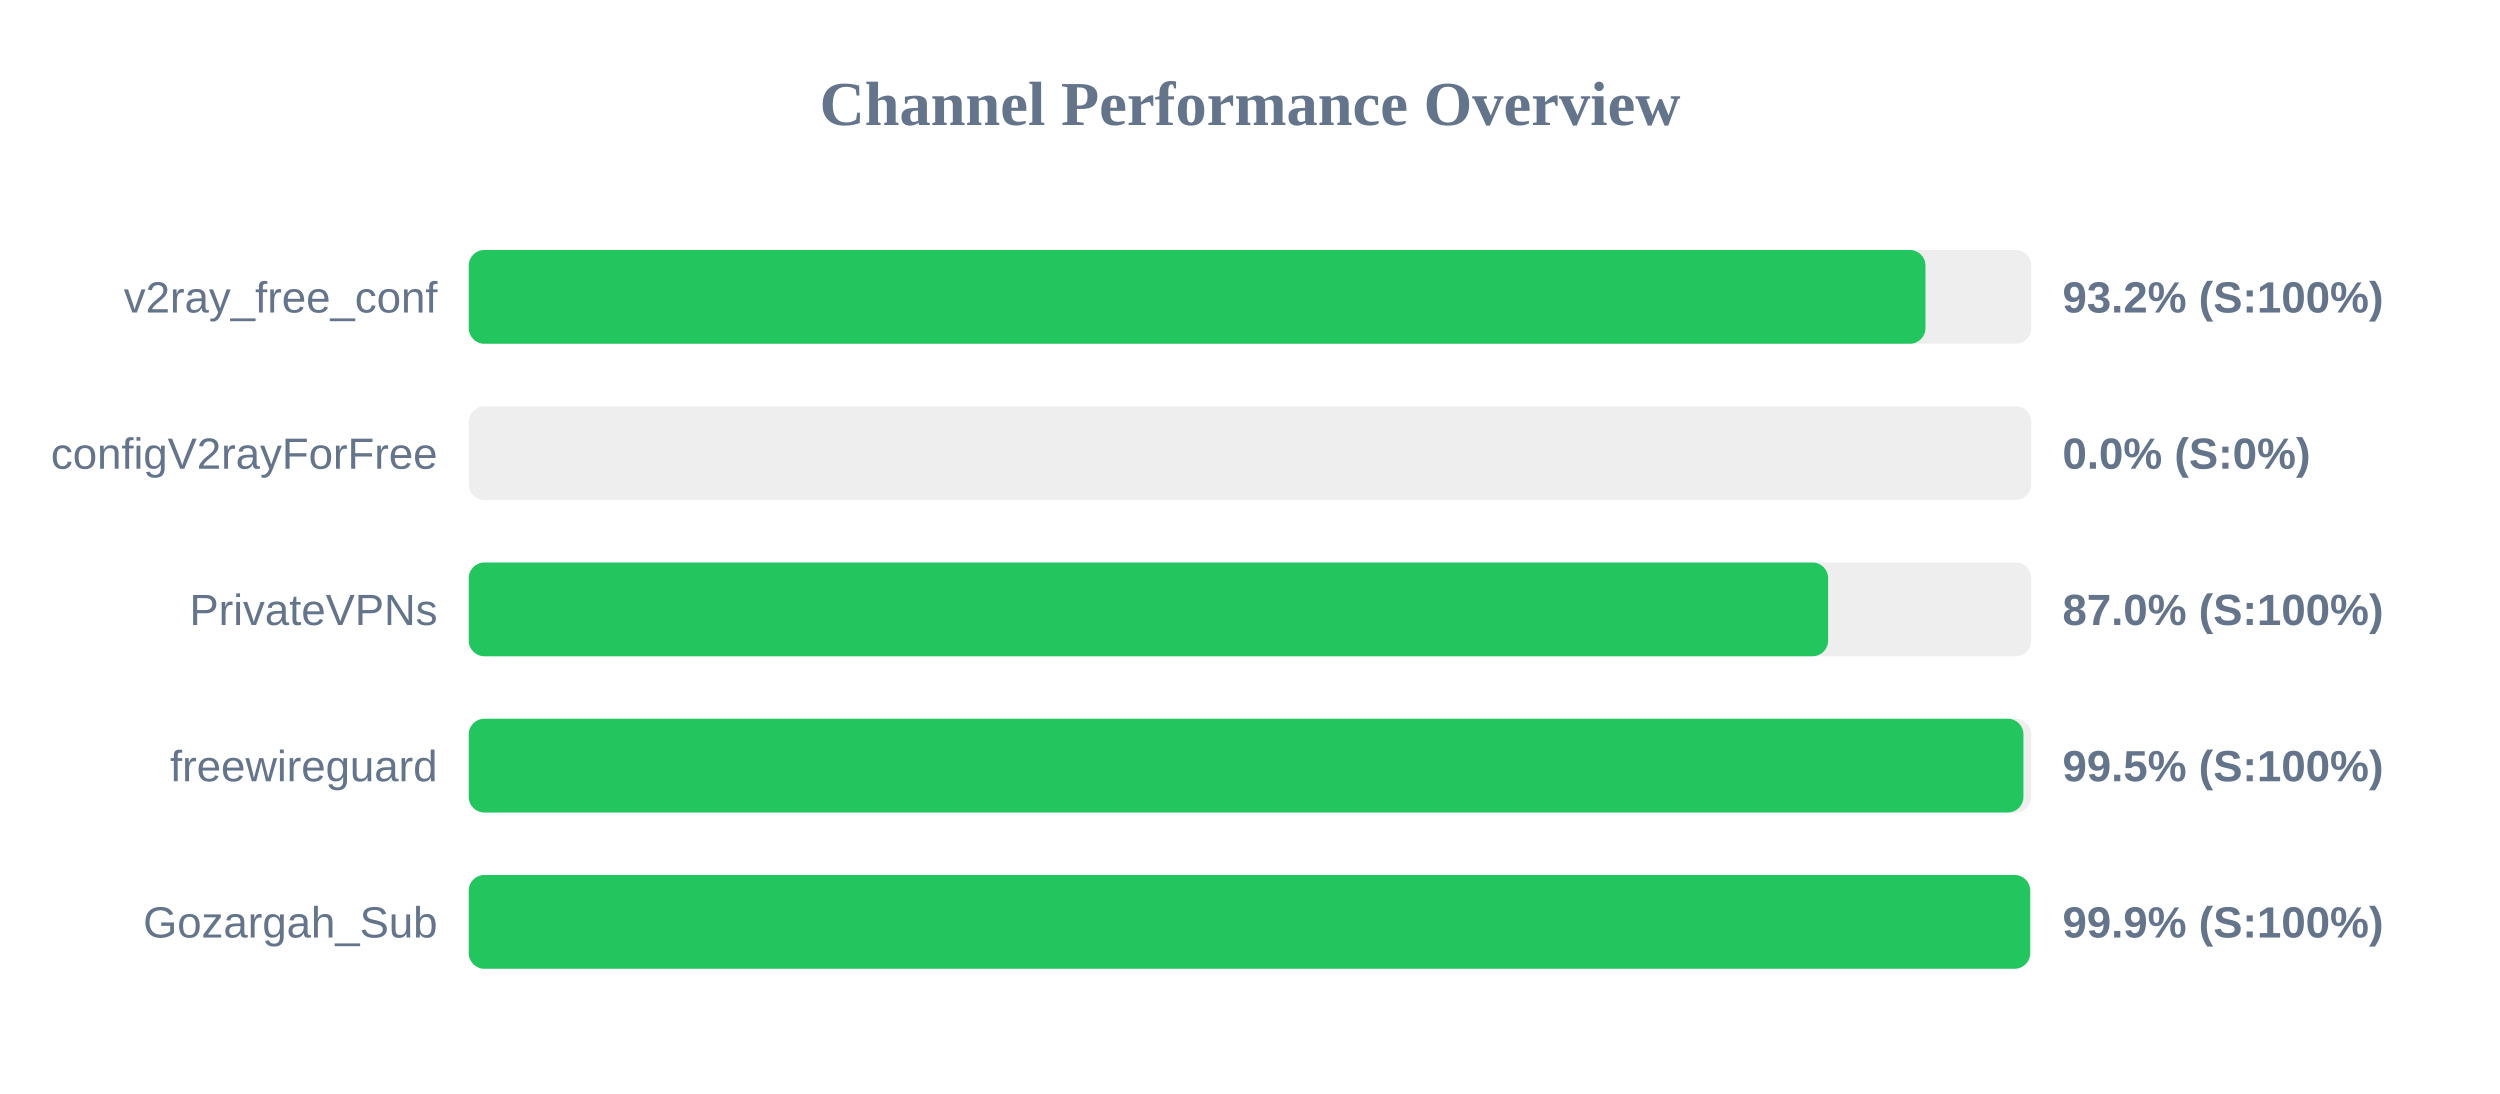
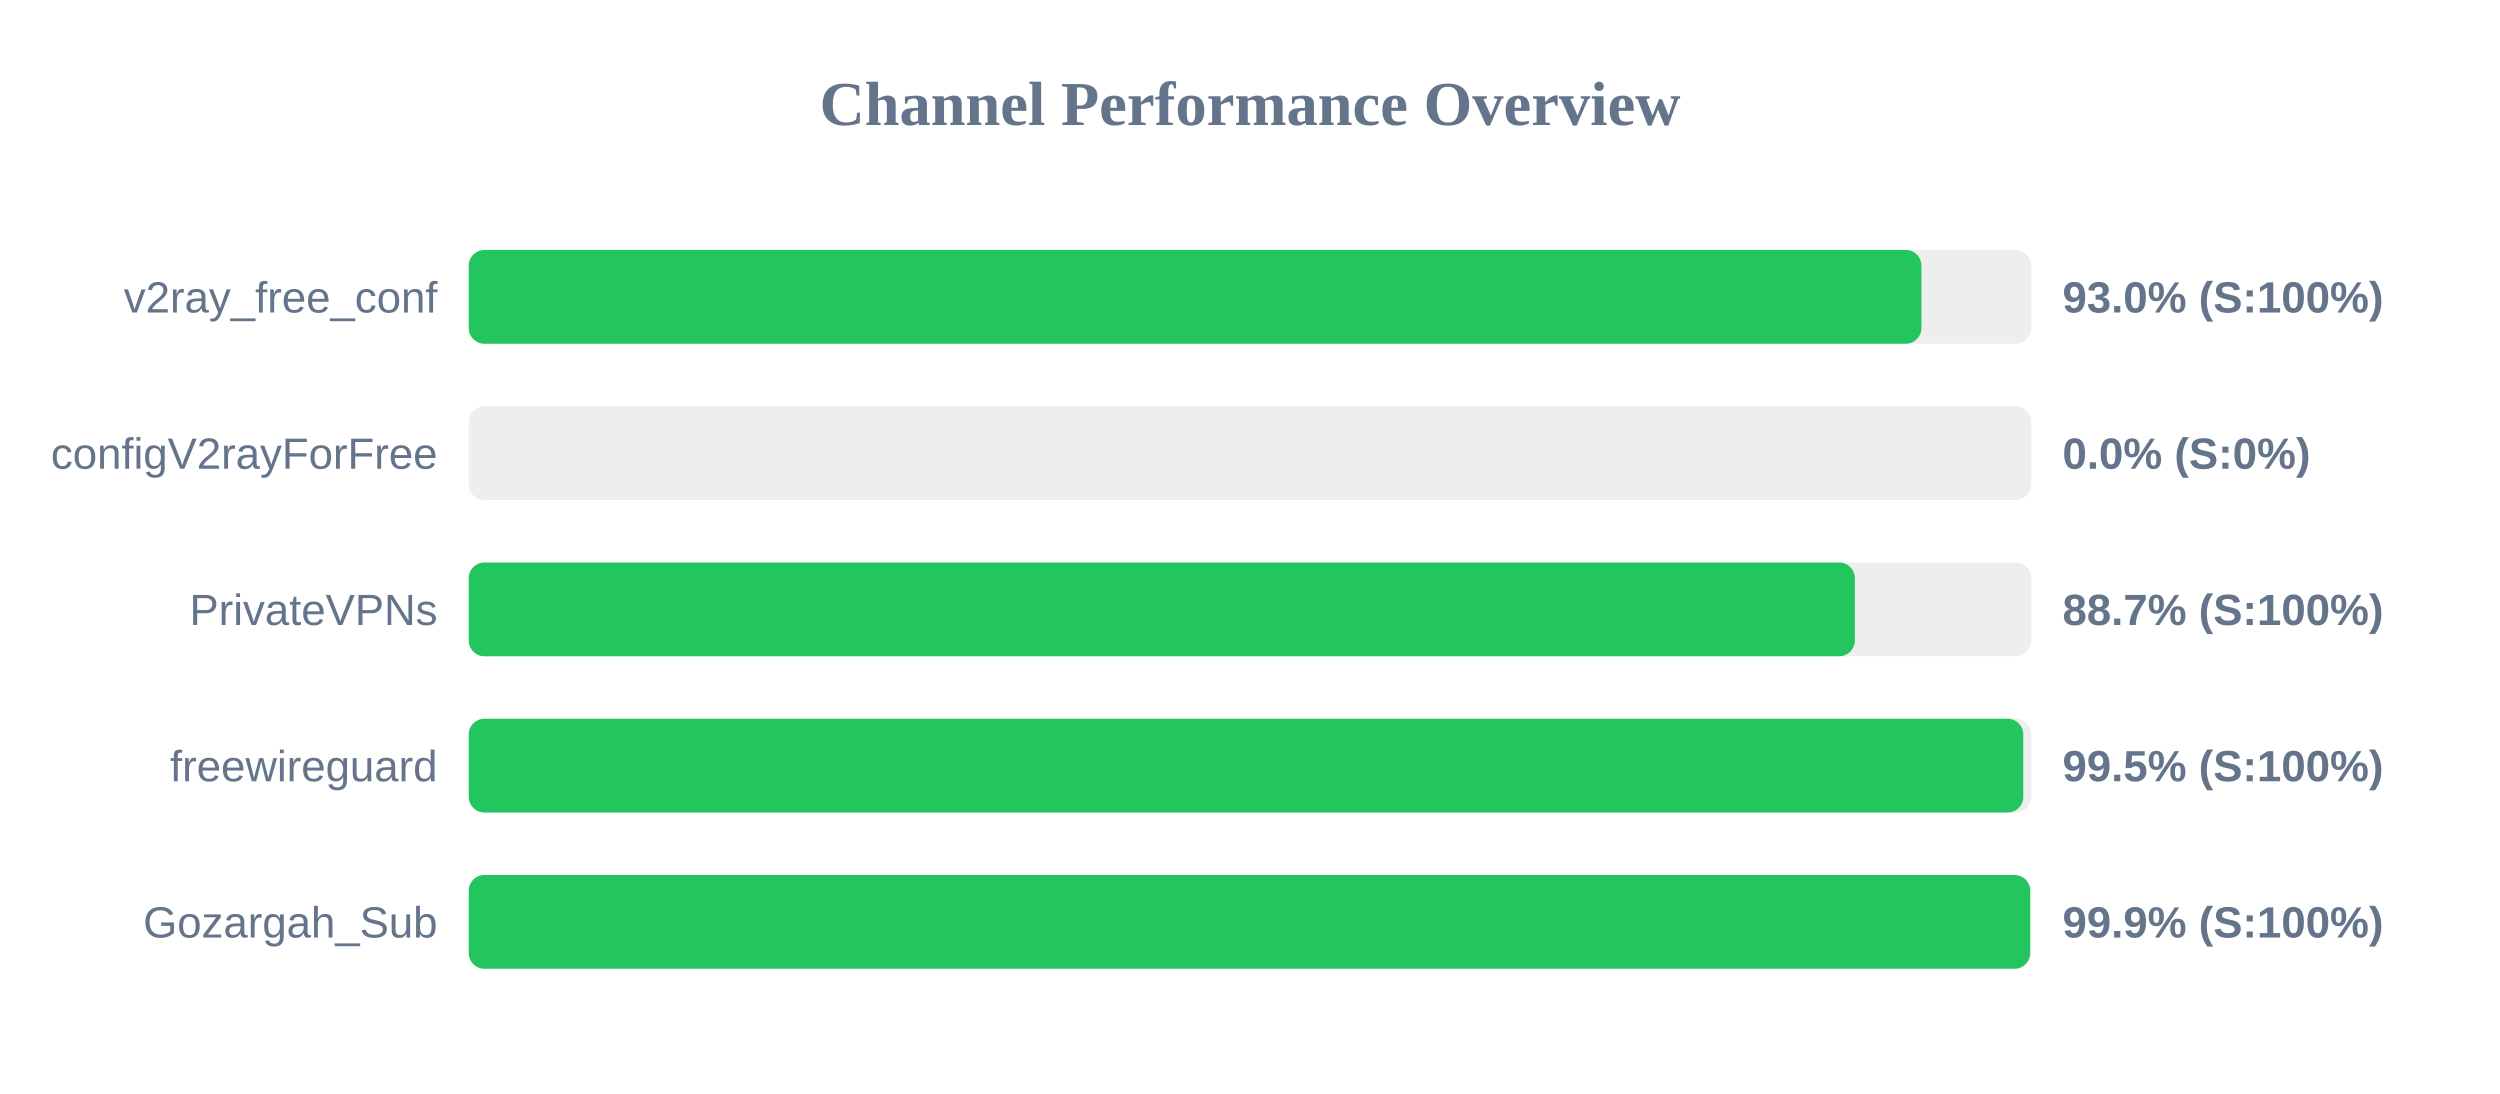
<svg xmlns="http://www.w3.org/2000/svg" width="800" height="350" version="1.1">
  <style>
        .row { font: 14px Arial; fill: #64748b; }
        .score { font: bold 14px Arial; fill: #64748b; }
    </style>
  <text x="400" y="40" text-anchor="middle" font-size="20px" font-weight="bold" fill="#64748b">Channel Performance Overview</text>
  <rect x="150" y="80" width="500" height="30" fill="#eee" rx="5" />
-   <rect x="150" y="80" width="466.15" height="30" fill="#22c55e" rx="5" />
+   <rect x="150" y="80" width="464.85" height="30" fill="#22c55e" rx="5" />
  <text x="140" y="100" text-anchor="end" class="row">v2ray_free_conf</text>
-   <text x="660" y="100" text-anchor="start" class="score">93.2% (S:100%)</text>
+   <text x="660" y="100" text-anchor="start" class="score">93.0% (S:100%)</text>
  <rect x="150" y="130" width="500" height="30" fill="#eee" rx="5" />
  <rect x="150" y="130" width="0.0" height="30" fill="#ef4444" rx="5" />
  <text x="140" y="150" text-anchor="end" class="row">configV2rayForFree</text>
  <text x="660" y="150" text-anchor="start" class="score">0.0% (S:0%)</text>
  <rect x="150" y="180" width="500" height="30" fill="#eee" rx="5" />
-   <rect x="150" y="180" width="435.0" height="30" fill="#22c55e" rx="5" />
+   <rect x="150" y="180" width="443.55" height="30" fill="#22c55e" rx="5" />
  <text x="140" y="200" text-anchor="end" class="row">PrivateVPNs</text>
-   <text x="660" y="200" text-anchor="start" class="score">87.0% (S:100%)</text>
+   <text x="660" y="200" text-anchor="start" class="score">88.7% (S:100%)</text>
  <rect x="150" y="230" width="500" height="30" fill="#eee" rx="5" />
-   <rect x="150" y="230" width="497.5" height="30" fill="#22c55e" rx="5" />
+   <rect x="150" y="230" width="497.45" height="30" fill="#22c55e" rx="5" />
  <text x="140" y="250" text-anchor="end" class="row">freewireguard</text>
  <text x="660" y="250" text-anchor="start" class="score">99.5% (S:100%)</text>
  <rect x="150" y="280" width="500" height="30" fill="#eee" rx="5" />
  <rect x="150" y="280" width="499.65" height="30" fill="#22c55e" rx="5" />
  <text x="140" y="300" text-anchor="end" class="row">Gozargah_Sub</text>
  <text x="660" y="300" text-anchor="start" class="score">99.9% (S:100%)</text>
</svg>
